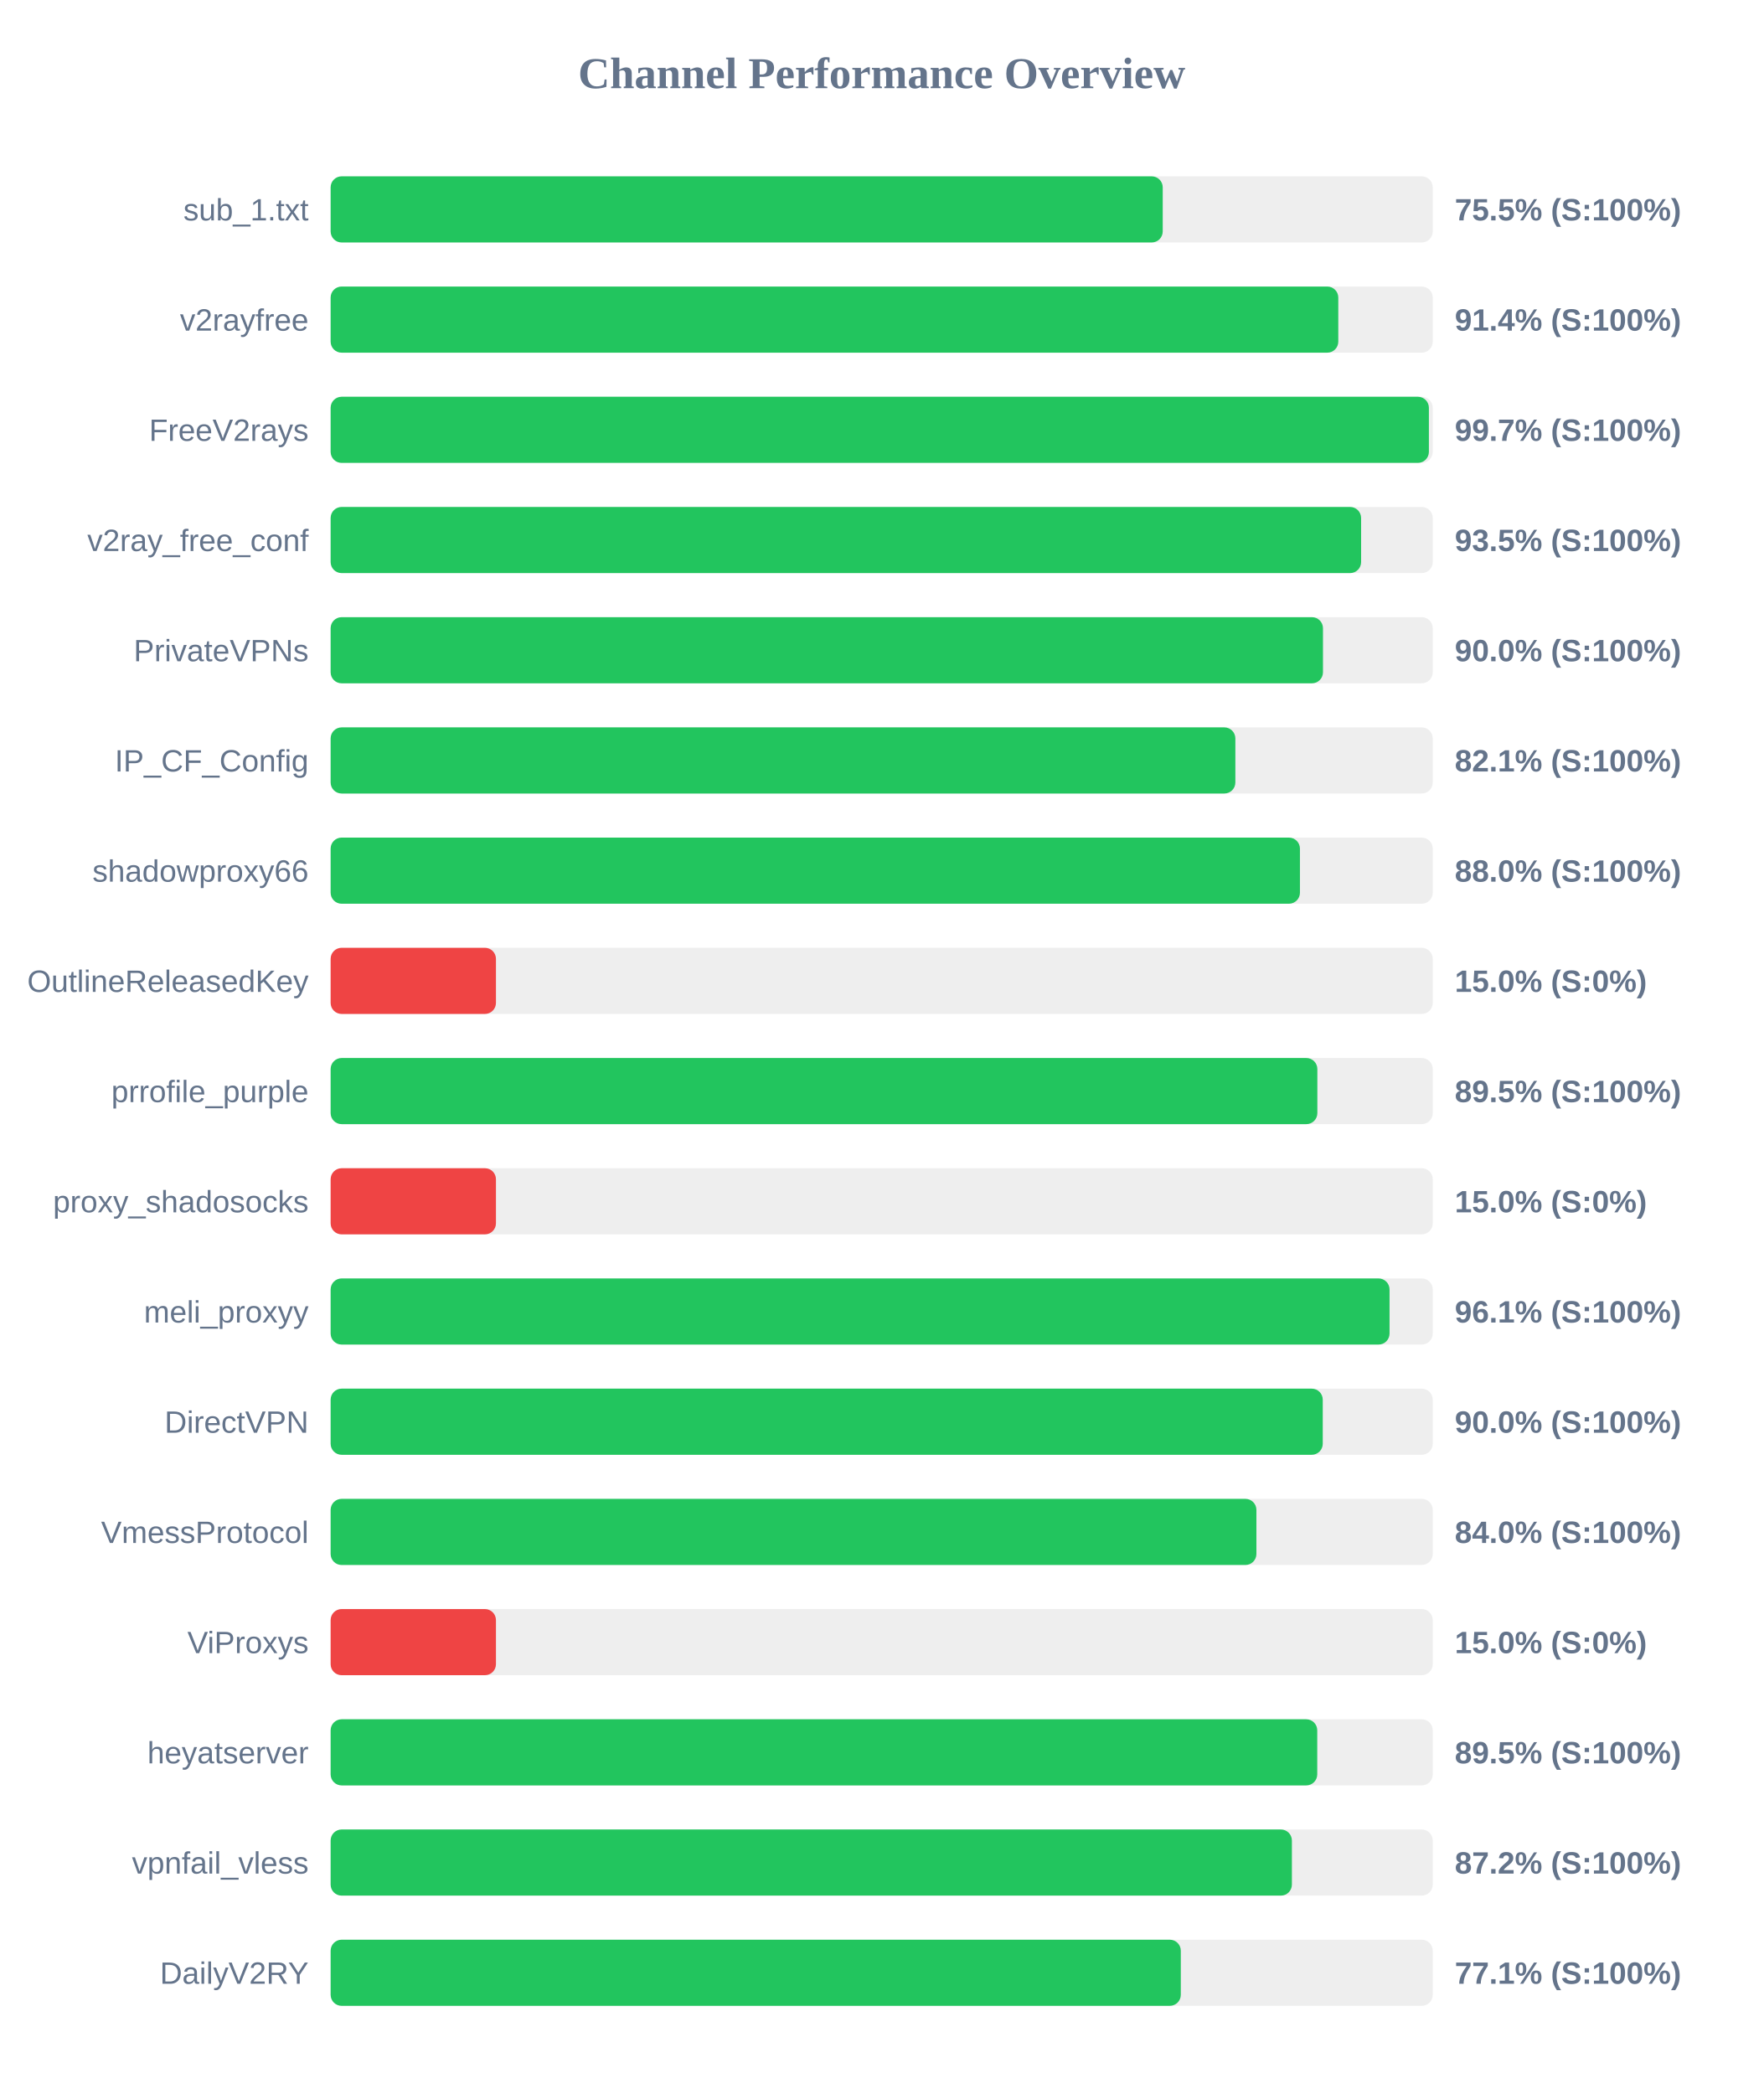
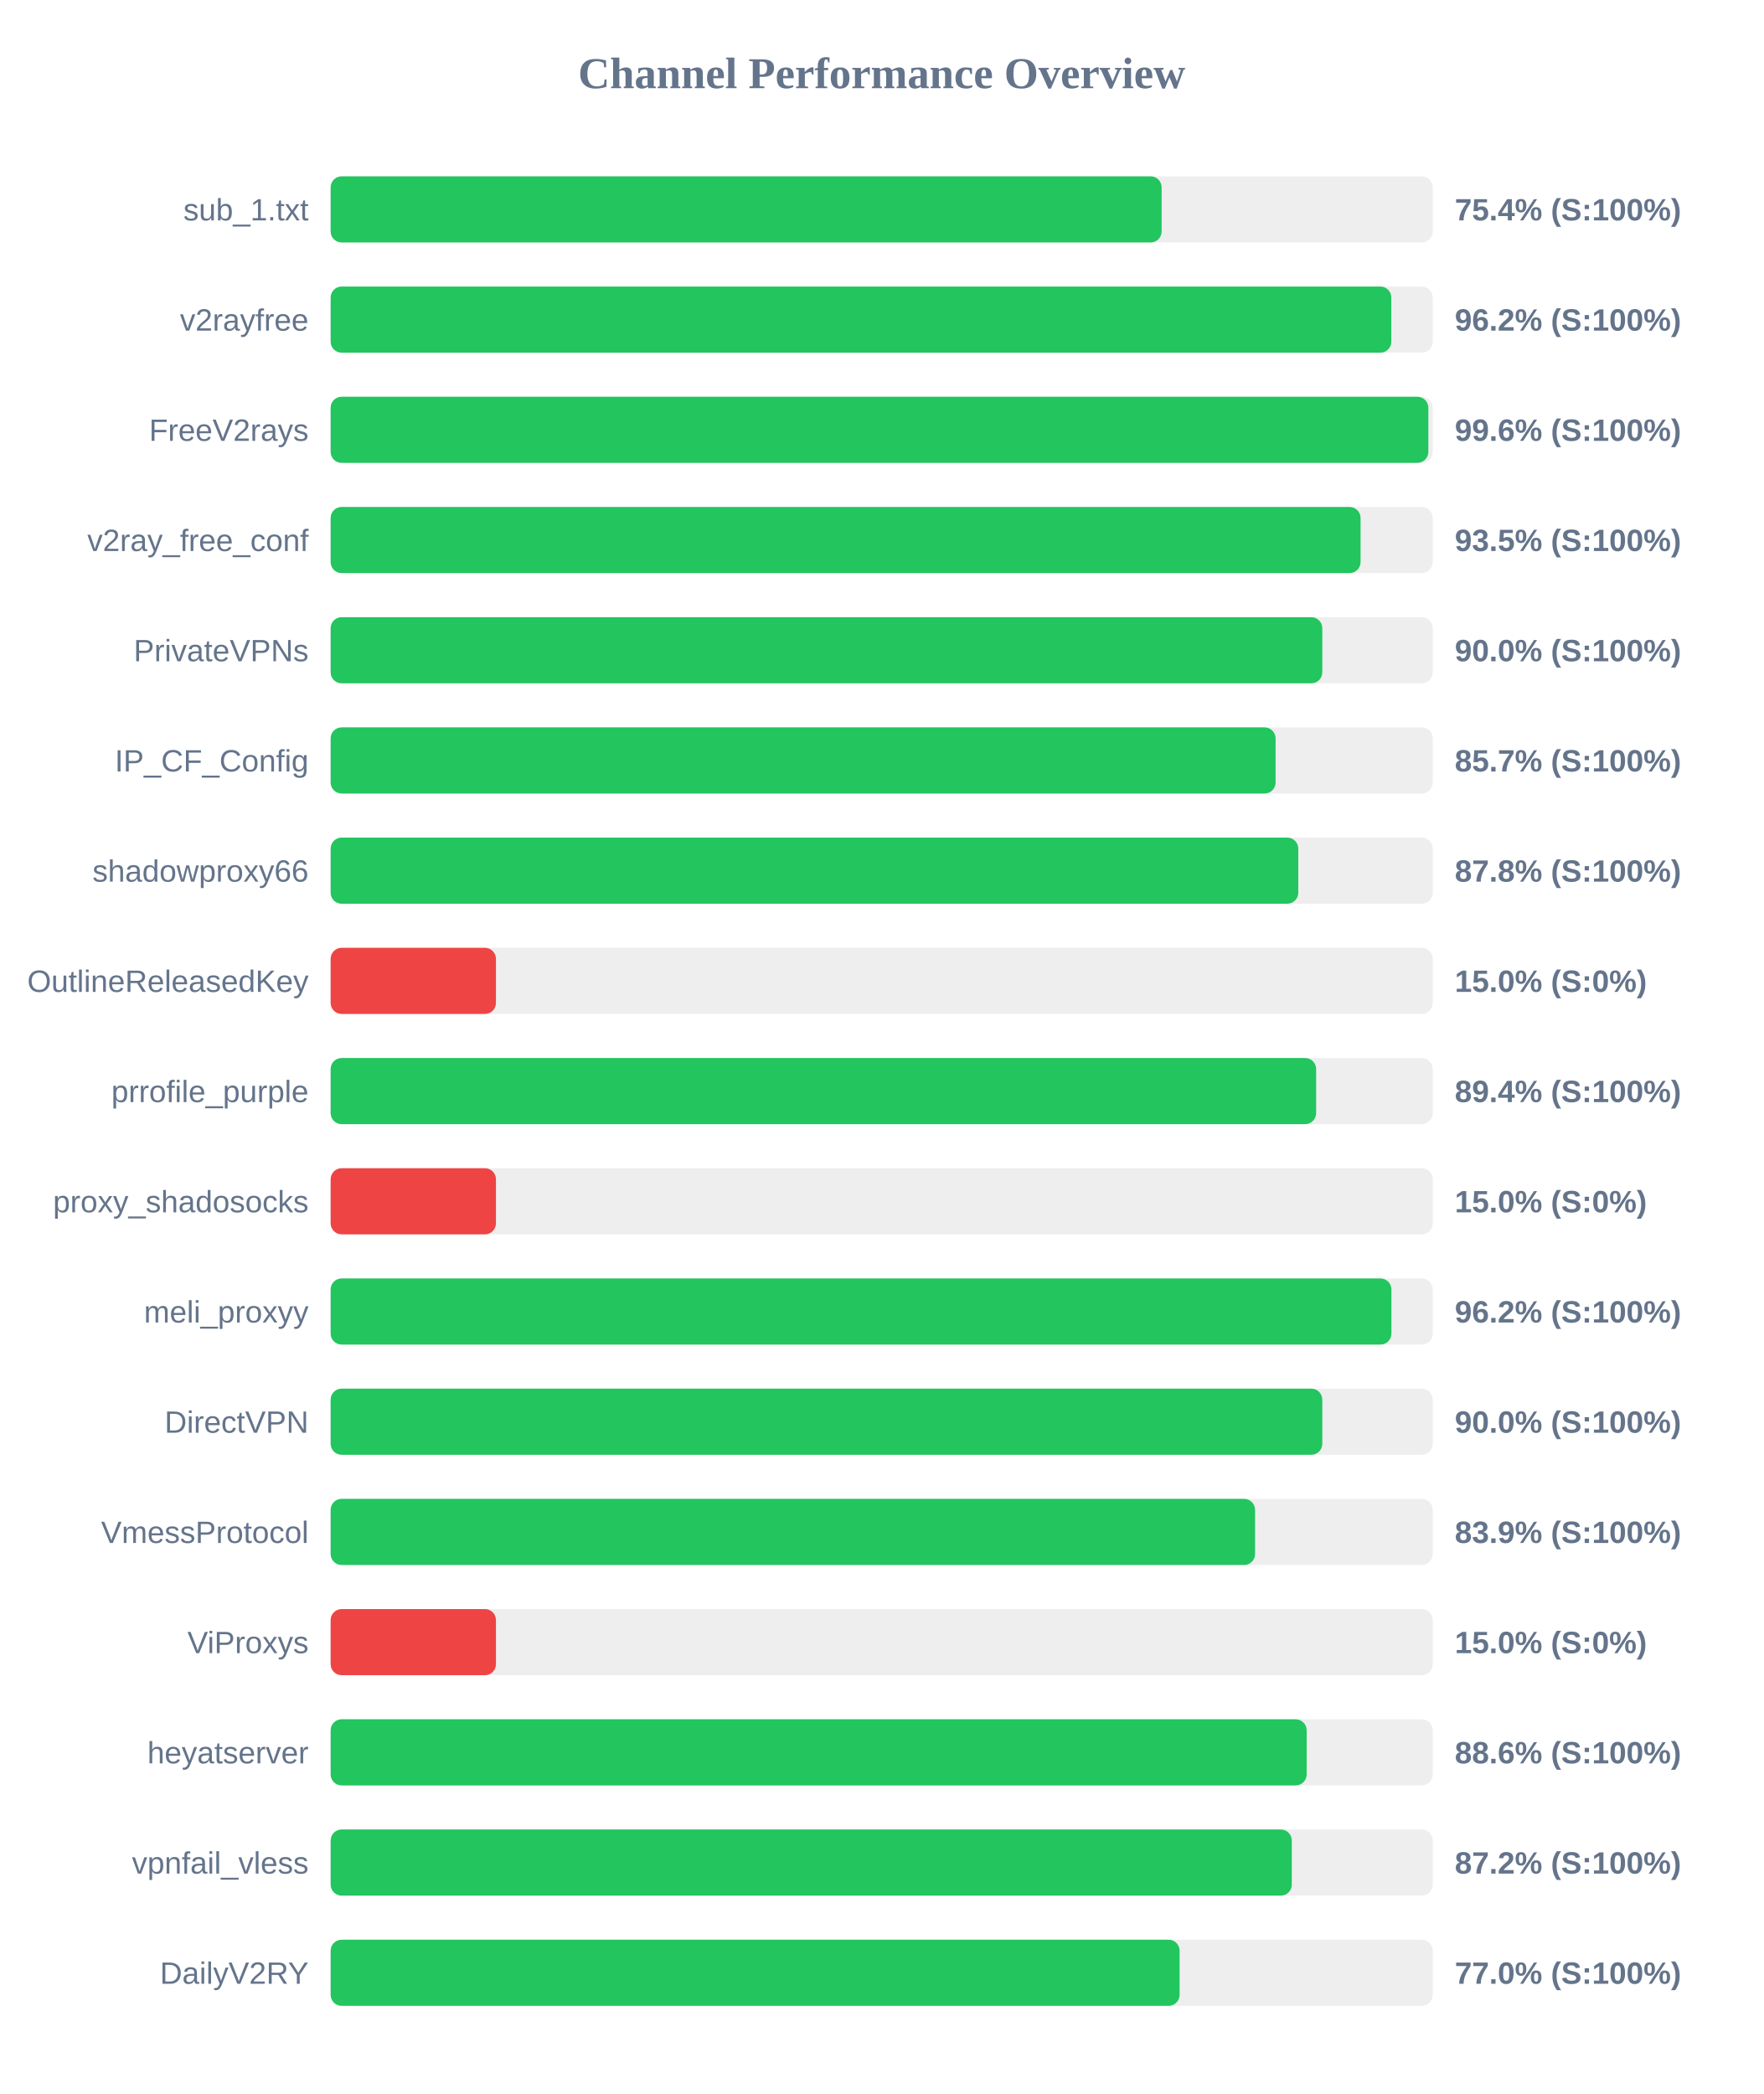
<svg xmlns="http://www.w3.org/2000/svg" width="800" height="950" version="1.1">
  <style>
        .row { font: 14px Arial; fill: #64748b; }
        .score { font: bold 14px Arial; fill: #64748b; }
    </style>
  <text x="400" y="40" text-anchor="middle" font-size="20px" font-weight="bold" fill="#64748b">Channel Performance Overview</text>
  <rect x="150" y="80" width="500" height="30" fill="#eee" rx="5" />
-   <rect x="150" y="80" width="377.5" height="30" fill="#22c55e" rx="5" />
+   <rect x="150" y="80" width="377.0" height="30" fill="#22c55e" rx="5" />
  <text x="140" y="100" text-anchor="end" class="row">sub_1.txt</text>
-   <text x="660" y="100" text-anchor="start" class="score">75.5% (S:100%)</text>
+   <text x="660" y="100" text-anchor="start" class="score">75.4% (S:100%)</text>
  <rect x="150" y="130" width="500" height="30" fill="#eee" rx="5" />
-   <rect x="150" y="130" width="457.15" height="30" fill="#22c55e" rx="5" />
+   <rect x="150" y="130" width="481.2" height="30" fill="#22c55e" rx="5" />
  <text x="140" y="150" text-anchor="end" class="row">v2rayfree</text>
-   <text x="660" y="150" text-anchor="start" class="score">91.4% (S:100%)</text>
+   <text x="660" y="150" text-anchor="start" class="score">96.2% (S:100%)</text>
  <rect x="150" y="180" width="500" height="30" fill="#eee" rx="5" />
-   <rect x="150" y="180" width="498.25" height="30" fill="#22c55e" rx="5" />
+   <rect x="150" y="180" width="498.0" height="30" fill="#22c55e" rx="5" />
  <text x="140" y="200" text-anchor="end" class="row">FreeV2rays</text>
-   <text x="660" y="200" text-anchor="start" class="score">99.7% (S:100%)</text>
+   <text x="660" y="200" text-anchor="start" class="score">99.6% (S:100%)</text>
  <rect x="150" y="230" width="500" height="30" fill="#eee" rx="5" />
-   <rect x="150" y="230" width="467.5" height="30" fill="#22c55e" rx="5" />
+   <rect x="150" y="230" width="467.25" height="30" fill="#22c55e" rx="5" />
  <text x="140" y="250" text-anchor="end" class="row">v2ray_free_conf</text>
  <text x="660" y="250" text-anchor="start" class="score">93.5% (S:100%)</text>
  <rect x="150" y="280" width="500" height="30" fill="#eee" rx="5" />
-   <rect x="150" y="280" width="450.2" height="30" fill="#22c55e" rx="5" />
+   <rect x="150" y="280" width="449.9" height="30" fill="#22c55e" rx="5" />
  <text x="140" y="300" text-anchor="end" class="row">PrivateVPNs</text>
  <text x="660" y="300" text-anchor="start" class="score">90.0% (S:100%)</text>
  <rect x="150" y="330" width="500" height="30" fill="#eee" rx="5" />
-   <rect x="150" y="330" width="410.45" height="30" fill="#22c55e" rx="5" />
+   <rect x="150" y="330" width="428.7" height="30" fill="#22c55e" rx="5" />
  <text x="140" y="350" text-anchor="end" class="row">IP_CF_Config</text>
-   <text x="660" y="350" text-anchor="start" class="score">82.1% (S:100%)</text>
+   <text x="660" y="350" text-anchor="start" class="score">85.7% (S:100%)</text>
  <rect x="150" y="380" width="500" height="30" fill="#eee" rx="5" />
-   <rect x="150" y="380" width="439.75" height="30" fill="#22c55e" rx="5" />
+   <rect x="150" y="380" width="439.0" height="30" fill="#22c55e" rx="5" />
  <text x="140" y="400" text-anchor="end" class="row">shadowproxy66</text>
-   <text x="660" y="400" text-anchor="start" class="score">88.0% (S:100%)</text>
+   <text x="660" y="400" text-anchor="start" class="score">87.8% (S:100%)</text>
  <rect x="150" y="430" width="500" height="30" fill="#eee" rx="5" />
  <rect x="150" y="430" width="75.0" height="30" fill="#ef4444" rx="5" />
  <text x="140" y="450" text-anchor="end" class="row">OutlineReleasedKey</text>
  <text x="660" y="450" text-anchor="start" class="score">15.0% (S:0%)</text>
  <rect x="150" y="480" width="500" height="30" fill="#eee" rx="5" />
-   <rect x="150" y="480" width="447.65" height="30" fill="#22c55e" rx="5" />
+   <rect x="150" y="480" width="447.1" height="30" fill="#22c55e" rx="5" />
  <text x="140" y="500" text-anchor="end" class="row">prrofile_purple</text>
-   <text x="660" y="500" text-anchor="start" class="score">89.5% (S:100%)</text>
+   <text x="660" y="500" text-anchor="start" class="score">89.4% (S:100%)</text>
  <rect x="150" y="530" width="500" height="30" fill="#eee" rx="5" />
  <rect x="150" y="530" width="75.0" height="30" fill="#ef4444" rx="5" />
  <text x="140" y="550" text-anchor="end" class="row">proxy_shadosocks</text>
  <text x="660" y="550" text-anchor="start" class="score">15.0% (S:0%)</text>
  <rect x="150" y="580" width="500" height="30" fill="#eee" rx="5" />
-   <rect x="150" y="580" width="480.4" height="30" fill="#22c55e" rx="5" />
+   <rect x="150" y="580" width="481.25" height="30" fill="#22c55e" rx="5" />
  <text x="140" y="600" text-anchor="end" class="row">meli_proxyy</text>
-   <text x="660" y="600" text-anchor="start" class="score">96.1% (S:100%)</text>
+   <text x="660" y="600" text-anchor="start" class="score">96.2% (S:100%)</text>
  <rect x="150" y="630" width="500" height="30" fill="#eee" rx="5" />
-   <rect x="150" y="630" width="450.1" height="30" fill="#22c55e" rx="5" />
+   <rect x="150" y="630" width="449.9" height="30" fill="#22c55e" rx="5" />
  <text x="140" y="650" text-anchor="end" class="row">DirectVPN</text>
  <text x="660" y="650" text-anchor="start" class="score">90.0% (S:100%)</text>
  <rect x="150" y="680" width="500" height="30" fill="#eee" rx="5" />
-   <rect x="150" y="680" width="420.0" height="30" fill="#22c55e" rx="5" />
+   <rect x="150" y="680" width="419.4" height="30" fill="#22c55e" rx="5" />
  <text x="140" y="700" text-anchor="end" class="row">VmessProtocol</text>
-   <text x="660" y="700" text-anchor="start" class="score">84.0% (S:100%)</text>
+   <text x="660" y="700" text-anchor="start" class="score">83.9% (S:100%)</text>
  <rect x="150" y="730" width="500" height="30" fill="#eee" rx="5" />
  <rect x="150" y="730" width="75.0" height="30" fill="#ef4444" rx="5" />
  <text x="140" y="750" text-anchor="end" class="row">ViProxys</text>
  <text x="660" y="750" text-anchor="start" class="score">15.0% (S:0%)</text>
  <rect x="150" y="780" width="500" height="30" fill="#eee" rx="5" />
-   <rect x="150" y="780" width="447.6" height="30" fill="#22c55e" rx="5" />
+   <rect x="150" y="780" width="442.8" height="30" fill="#22c55e" rx="5" />
  <text x="140" y="800" text-anchor="end" class="row">heyatserver</text>
-   <text x="660" y="800" text-anchor="start" class="score">89.5% (S:100%)</text>
+   <text x="660" y="800" text-anchor="start" class="score">88.6% (S:100%)</text>
  <rect x="150" y="830" width="500" height="30" fill="#eee" rx="5" />
-   <rect x="150" y="830" width="436.1" height="30" fill="#22c55e" rx="5" />
+   <rect x="150" y="830" width="436.05" height="30" fill="#22c55e" rx="5" />
  <text x="140" y="850" text-anchor="end" class="row">vpnfail_vless</text>
  <text x="660" y="850" text-anchor="start" class="score">87.2% (S:100%)</text>
  <rect x="150" y="880" width="500" height="30" fill="#eee" rx="5" />
-   <rect x="150" y="880" width="385.7" height="30" fill="#22c55e" rx="5" />
+   <rect x="150" y="880" width="385.15" height="30" fill="#22c55e" rx="5" />
  <text x="140" y="900" text-anchor="end" class="row">DailyV2RY</text>
-   <text x="660" y="900" text-anchor="start" class="score">77.1% (S:100%)</text>
+   <text x="660" y="900" text-anchor="start" class="score">77.0% (S:100%)</text>
</svg>
